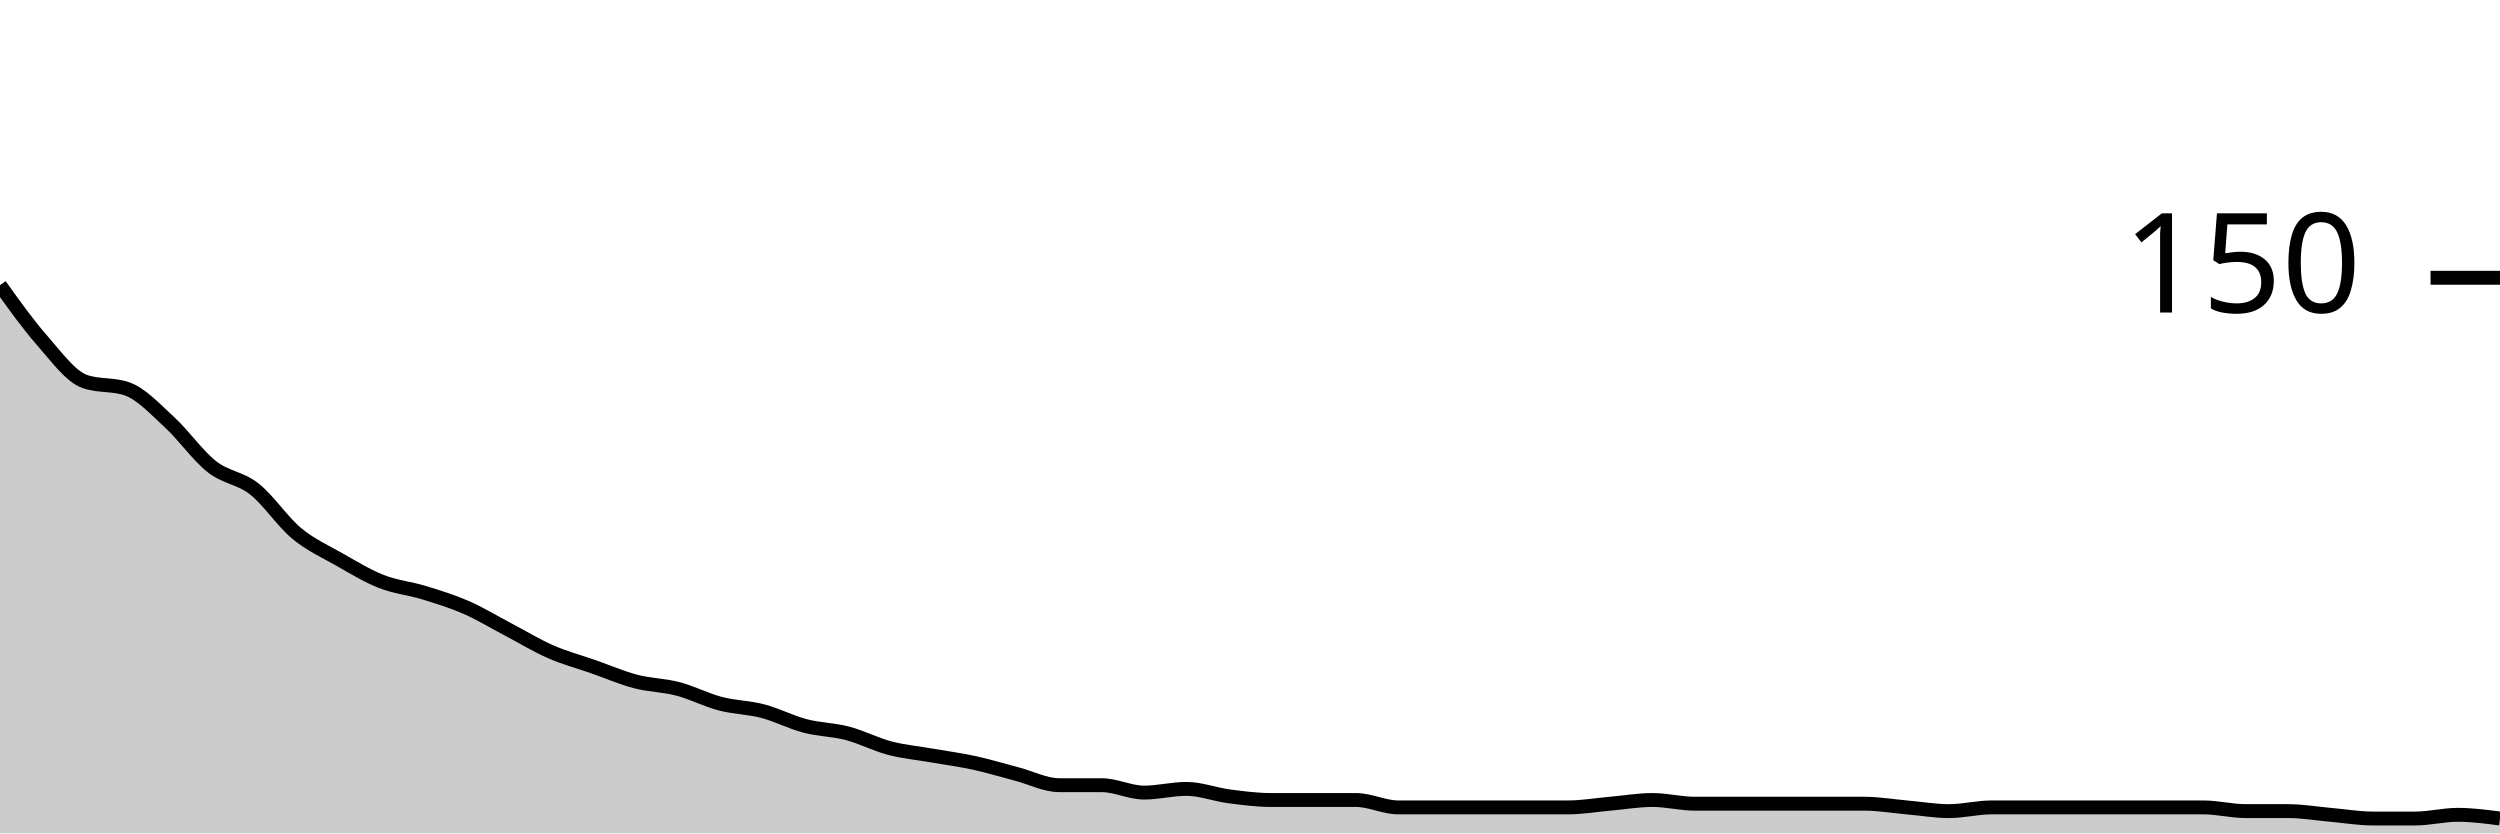
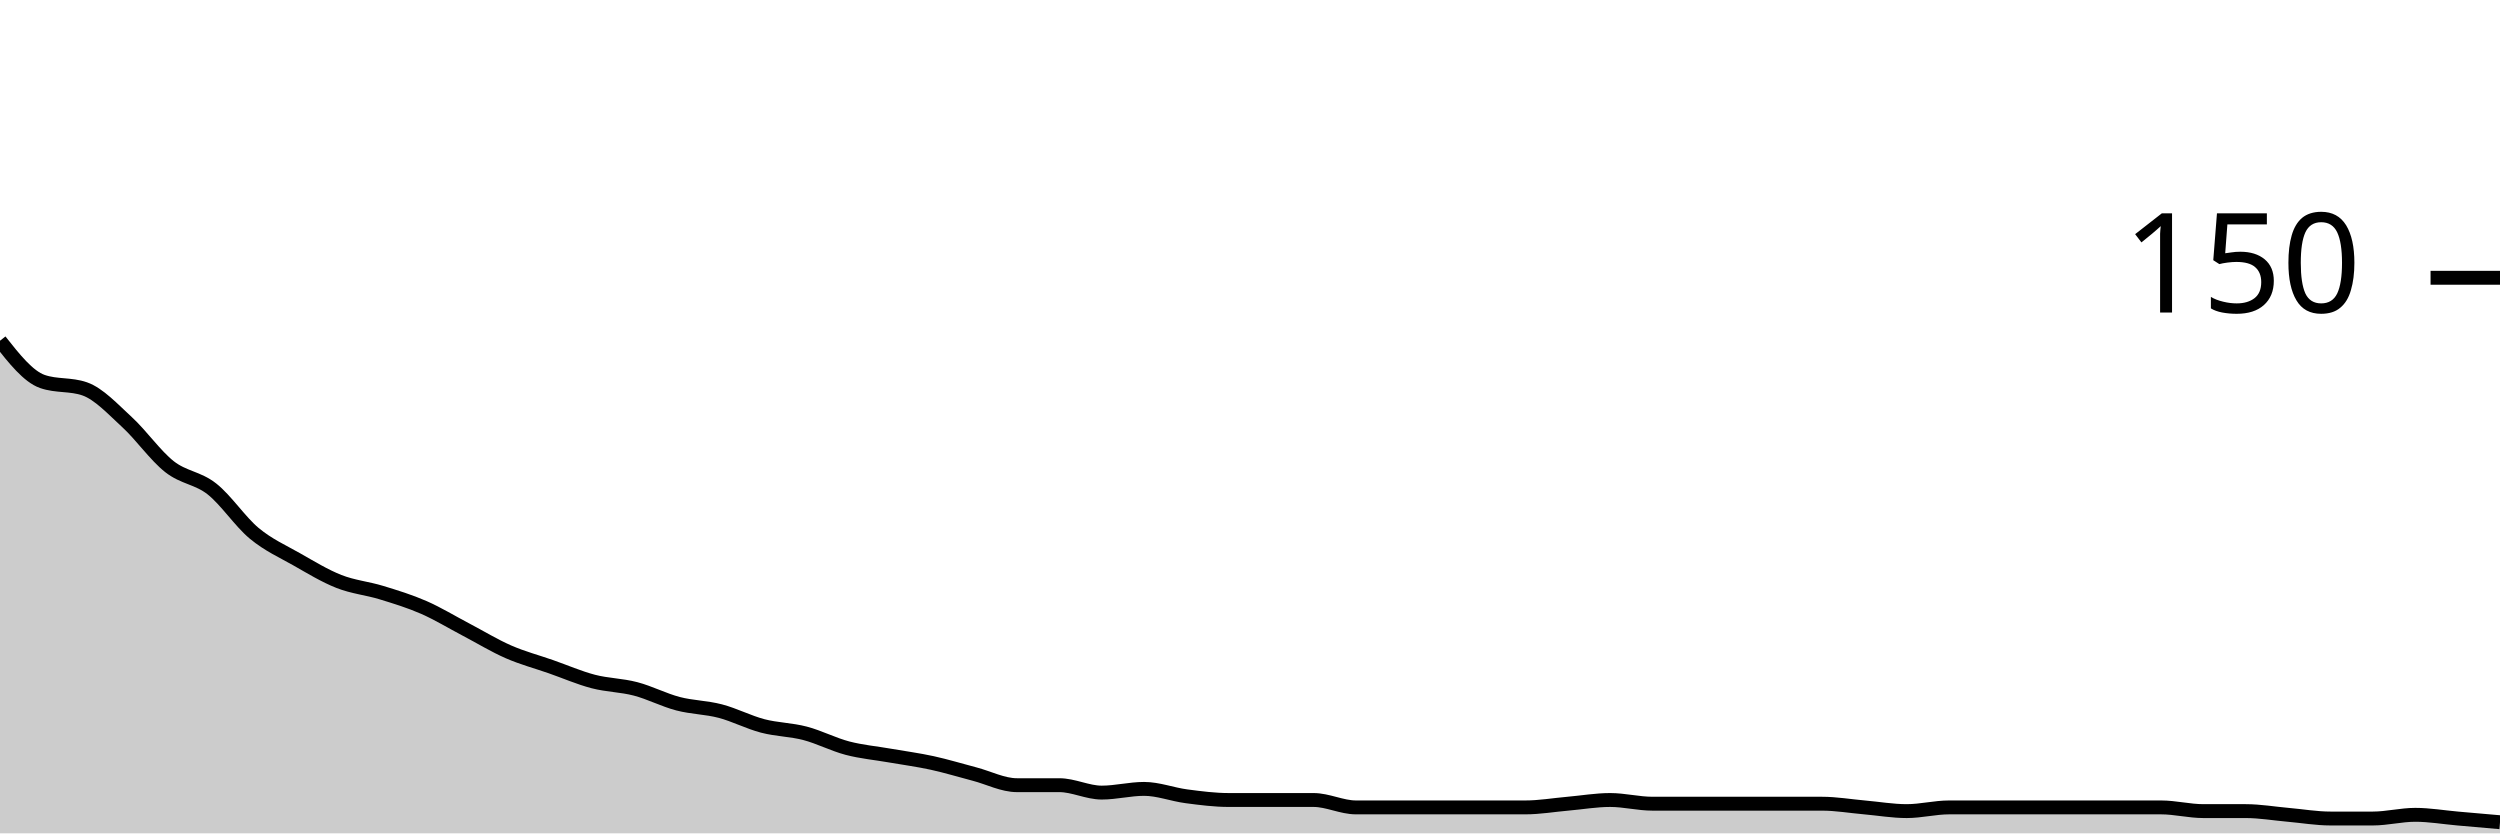
<svg xmlns="http://www.w3.org/2000/svg" viewBox="0 0 180 60">
  <g transform="translate(0,20)">
-     <path class="area" fill="rgba(0, 0, 0, 0.2)" d="M0,0.533C1.017,1.956,2.034,3.378,3.051,4.533C4.068,5.689,5.085,7.111,6.102,7.467C7.119,7.822,8.136,7.644,9.153,8C10.169,8.356,11.186,9.467,12.203,10.4C13.22,11.333,14.237,12.8,15.254,13.6C16.271,14.4,17.288,14.4,18.305,15.2C19.322,16,20.339,17.556,21.356,18.4C22.373,19.244,23.39,19.689,24.407,20.267C25.424,20.844,26.441,21.467,27.458,21.867C28.475,22.267,29.492,22.356,30.508,22.667C31.525,22.978,32.542,23.289,33.559,23.733C34.576,24.178,35.593,24.8,36.61,25.333C37.627,25.867,38.644,26.489,39.661,26.933C40.678,27.378,41.695,27.644,42.712,28C43.729,28.356,44.746,28.8,45.763,29.067C46.78,29.333,47.797,29.333,48.814,29.6C49.831,29.867,50.847,30.4,51.864,30.667C52.881,30.933,53.898,30.933,54.915,31.2C55.932,31.467,56.949,32,57.966,32.267C58.983,32.533,60,32.533,61.017,32.8C62.034,33.067,63.051,33.6,64.068,33.867C65.085,34.133,66.102,34.222,67.119,34.4C68.136,34.578,69.153,34.711,70.169,34.933C71.186,35.156,72.203,35.467,73.22,35.733C74.237,36,75.254,36.533,76.271,36.533C77.288,36.533,78.305,36.533,79.322,36.533C80.339,36.533,81.356,37.067,82.373,37.067C83.39,37.067,84.407,36.8,85.424,36.8C86.441,36.8,87.458,37.2,88.475,37.333C89.492,37.467,90.508,37.6,91.525,37.6C92.542,37.6,93.559,37.6,94.576,37.6C95.593,37.6,96.61,37.6,97.627,37.6C98.644,37.6,99.661,38.133,100.678,38.133C101.695,38.133,102.712,38.133,103.729,38.133C104.746,38.133,105.763,38.133,106.78,38.133C107.797,38.133,108.814,38.133,109.831,38.133C110.847,38.133,111.864,38.133,112.881,38.133C113.898,38.133,114.915,37.956,115.932,37.867C116.949,37.778,117.966,37.6,118.983,37.6C120,37.6,121.017,37.867,122.034,37.867C123.051,37.867,124.068,37.867,125.085,37.867C126.102,37.867,127.119,37.867,128.136,37.867C129.153,37.867,130.169,37.867,131.186,37.867C132.203,37.867,133.22,37.867,134.237,37.867C135.254,37.867,136.271,38.044,137.288,38.133C138.305,38.222,139.322,38.4,140.339,38.4C141.356,38.4,142.373,38.133,143.39,38.133C144.407,38.133,145.424,38.133,146.441,38.133C147.458,38.133,148.475,38.133,149.492,38.133C150.508,38.133,151.525,38.133,152.542,38.133C153.559,38.133,154.576,38.133,155.593,38.133C156.61,38.133,157.627,38.133,158.644,38.133C159.661,38.133,160.678,38.4,161.695,38.4C162.712,38.4,163.729,38.4,164.746,38.4C165.763,38.4,166.78,38.578,167.797,38.667C168.814,38.756,169.831,38.933,170.847,38.933C171.864,38.933,172.881,38.933,173.898,38.933C174.915,38.933,175.932,38.667,176.949,38.667C177.966,38.667,178.983,38.8,180,38.933L180,40C178.983,40,177.966,40,176.949,40C175.932,40,174.915,40,173.898,40C172.881,40,171.864,40,170.847,40C169.831,40,168.814,40,167.797,40C166.78,40,165.763,40,164.746,40C163.729,40,162.712,40,161.695,40C160.678,40,159.661,40,158.644,40C157.627,40,156.61,40,155.593,40C154.576,40,153.559,40,152.542,40C151.525,40,150.508,40,149.492,40C148.475,40,147.458,40,146.441,40C145.424,40,144.407,40,143.39,40C142.373,40,141.356,40,140.339,40C139.322,40,138.305,40,137.288,40C136.271,40,135.254,40,134.237,40C133.22,40,132.203,40,131.186,40C130.169,40,129.153,40,128.136,40C127.119,40,126.102,40,125.085,40C124.068,40,123.051,40,122.034,40C121.017,40,120,40,118.983,40C117.966,40,116.949,40,115.932,40C114.915,40,113.898,40,112.881,40C111.864,40,110.847,40,109.831,40C108.814,40,107.797,40,106.78,40C105.763,40,104.746,40,103.729,40C102.712,40,101.695,40,100.678,40C99.661,40,98.644,40,97.627,40C96.61,40,95.593,40,94.576,40C93.559,40,92.542,40,91.525,40C90.508,40,89.492,40,88.475,40C87.458,40,86.441,40,85.424,40C84.407,40,83.39,40,82.373,40C81.356,40,80.339,40,79.322,40C78.305,40,77.288,40,76.271,40C75.254,40,74.237,40,73.22,40C72.203,40,71.186,40,70.169,40C69.153,40,68.136,40,67.119,40C66.102,40,65.085,40,64.068,40C63.051,40,62.034,40,61.017,40C60,40,58.983,40,57.966,40C56.949,40,55.932,40,54.915,40C53.898,40,52.881,40,51.864,40C50.847,40,49.831,40,48.814,40C47.797,40,46.78,40,45.763,40C44.746,40,43.729,40,42.712,40C41.695,40,40.678,40,39.661,40C38.644,40,37.627,40,36.61,40C35.593,40,34.576,40,33.559,40C32.542,40,31.525,40,30.508,40C29.492,40,28.475,40,27.458,40C26.441,40,25.424,40,24.407,40C23.39,40,22.373,40,21.356,40C20.339,40,19.322,40,18.305,40C17.288,40,16.271,40,15.254,40C14.237,40,13.22,40,12.203,40C11.186,40,10.169,40,9.153,40C8.136,40,7.119,40,6.102,40C5.085,40,4.068,40,3.051,40C2.034,40,1.017,40,0,40Z" />
-     <path class="line" stroke="black" fill="none" d="M0,0.533C1.017,1.956,2.034,3.378,3.051,4.533C4.068,5.689,5.085,7.111,6.102,7.467C7.119,7.822,8.136,7.644,9.153,8C10.169,8.356,11.186,9.467,12.203,10.4C13.22,11.333,14.237,12.8,15.254,13.6C16.271,14.4,17.288,14.4,18.305,15.2C19.322,16,20.339,17.556,21.356,18.4C22.373,19.244,23.39,19.689,24.407,20.267C25.424,20.844,26.441,21.467,27.458,21.867C28.475,22.267,29.492,22.356,30.508,22.667C31.525,22.978,32.542,23.289,33.559,23.733C34.576,24.178,35.593,24.8,36.61,25.333C37.627,25.867,38.644,26.489,39.661,26.933C40.678,27.378,41.695,27.644,42.712,28C43.729,28.356,44.746,28.8,45.763,29.067C46.78,29.333,47.797,29.333,48.814,29.6C49.831,29.867,50.847,30.4,51.864,30.667C52.881,30.933,53.898,30.933,54.915,31.2C55.932,31.467,56.949,32,57.966,32.267C58.983,32.533,60,32.533,61.017,32.8C62.034,33.067,63.051,33.6,64.068,33.867C65.085,34.133,66.102,34.222,67.119,34.4C68.136,34.578,69.153,34.711,70.169,34.933C71.186,35.156,72.203,35.467,73.22,35.733C74.237,36,75.254,36.533,76.271,36.533C77.288,36.533,78.305,36.533,79.322,36.533C80.339,36.533,81.356,37.067,82.373,37.067C83.39,37.067,84.407,36.8,85.424,36.8C86.441,36.8,87.458,37.2,88.475,37.333C89.492,37.467,90.508,37.6,91.525,37.6C92.542,37.6,93.559,37.6,94.576,37.6C95.593,37.6,96.61,37.6,97.627,37.6C98.644,37.6,99.661,38.133,100.678,38.133C101.695,38.133,102.712,38.133,103.729,38.133C104.746,38.133,105.763,38.133,106.78,38.133C107.797,38.133,108.814,38.133,109.831,38.133C110.847,38.133,111.864,38.133,112.881,38.133C113.898,38.133,114.915,37.956,115.932,37.867C116.949,37.778,117.966,37.6,118.983,37.6C120,37.6,121.017,37.867,122.034,37.867C123.051,37.867,124.068,37.867,125.085,37.867C126.102,37.867,127.119,37.867,128.136,37.867C129.153,37.867,130.169,37.867,131.186,37.867C132.203,37.867,133.22,37.867,134.237,37.867C135.254,37.867,136.271,38.044,137.288,38.133C138.305,38.222,139.322,38.4,140.339,38.4C141.356,38.4,142.373,38.133,143.39,38.133C144.407,38.133,145.424,38.133,146.441,38.133C147.458,38.133,148.475,38.133,149.492,38.133C150.508,38.133,151.525,38.133,152.542,38.133C153.559,38.133,154.576,38.133,155.593,38.133C156.61,38.133,157.627,38.133,158.644,38.133C159.661,38.133,160.678,38.4,161.695,38.4C162.712,38.4,163.729,38.4,164.746,38.4C165.763,38.4,166.78,38.578,167.797,38.667C168.814,38.756,169.831,38.933,170.847,38.933C171.864,38.933,172.881,38.933,173.898,38.933C174.915,38.933,175.932,38.667,176.949,38.667C177.966,38.667,178.983,38.8,180,38.933" />
+     <path class="area" fill="rgba(0, 0, 0, 0.2)" d="M0,4.533C1.017,5.822,2.034,7.111,3.051,7.467C4.068,7.822,5.085,7.644,6.102,8C7.119,8.356,8.136,9.467,9.153,10.4C10.169,11.333,11.186,12.8,12.203,13.6C13.22,14.4,14.237,14.4,15.254,15.2C16.271,16,17.288,17.556,18.305,18.4C19.322,19.244,20.339,19.689,21.356,20.267C22.373,20.844,23.39,21.467,24.407,21.867C25.424,22.267,26.441,22.356,27.458,22.667C28.475,22.978,29.492,23.289,30.508,23.733C31.525,24.178,32.542,24.8,33.559,25.333C34.576,25.867,35.593,26.489,36.61,26.933C37.627,27.378,38.644,27.644,39.661,28C40.678,28.356,41.695,28.8,42.712,29.067C43.729,29.333,44.746,29.333,45.763,29.6C46.78,29.867,47.797,30.4,48.814,30.667C49.831,30.933,50.847,30.933,51.864,31.2C52.881,31.467,53.898,32,54.915,32.267C55.932,32.533,56.949,32.533,57.966,32.8C58.983,33.067,60,33.6,61.017,33.867C62.034,34.133,63.051,34.222,64.068,34.4C65.085,34.578,66.102,34.711,67.119,34.933C68.136,35.156,69.153,35.467,70.169,35.733C71.186,36,72.203,36.533,73.22,36.533C74.237,36.533,75.254,36.533,76.271,36.533C77.288,36.533,78.305,37.067,79.322,37.067C80.339,37.067,81.356,36.8,82.373,36.8C83.39,36.8,84.407,37.2,85.424,37.333C86.441,37.467,87.458,37.6,88.475,37.6C89.492,37.6,90.508,37.6,91.525,37.6C92.542,37.6,93.559,37.6,94.576,37.6C95.593,37.6,96.61,38.133,97.627,38.133C98.644,38.133,99.661,38.133,100.678,38.133C101.695,38.133,102.712,38.133,103.729,38.133C104.746,38.133,105.763,38.133,106.78,38.133C107.797,38.133,108.814,38.133,109.831,38.133C110.847,38.133,111.864,37.956,112.881,37.867C113.898,37.778,114.915,37.6,115.932,37.6C116.949,37.6,117.966,37.867,118.983,37.867C120,37.867,121.017,37.867,122.034,37.867C123.051,37.867,124.068,37.867,125.085,37.867C126.102,37.867,127.119,37.867,128.136,37.867C129.153,37.867,130.169,37.867,131.186,37.867C132.203,37.867,133.22,38.044,134.237,38.133C135.254,38.222,136.271,38.4,137.288,38.4C138.305,38.4,139.322,38.133,140.339,38.133C141.356,38.133,142.373,38.133,143.39,38.133C144.407,38.133,145.424,38.133,146.441,38.133C147.458,38.133,148.475,38.133,149.492,38.133C150.508,38.133,151.525,38.133,152.542,38.133C153.559,38.133,154.576,38.133,155.593,38.133C156.61,38.133,157.627,38.4,158.644,38.4C159.661,38.4,160.678,38.4,161.695,38.4C162.712,38.4,163.729,38.578,164.746,38.667C165.763,38.756,166.78,38.933,167.797,38.933C168.814,38.933,169.831,38.933,170.847,38.933C171.864,38.933,172.881,38.667,173.898,38.667C174.915,38.667,175.932,38.844,176.949,38.933C177.966,39.022,178.983,39.111,180,39.2L180,40C178.983,40,177.966,40,176.949,40C175.932,40,174.915,40,173.898,40C172.881,40,171.864,40,170.847,40C169.831,40,168.814,40,167.797,40C166.78,40,165.763,40,164.746,40C163.729,40,162.712,40,161.695,40C160.678,40,159.661,40,158.644,40C157.627,40,156.61,40,155.593,40C154.576,40,153.559,40,152.542,40C151.525,40,150.508,40,149.492,40C148.475,40,147.458,40,146.441,40C145.424,40,144.407,40,143.39,40C142.373,40,141.356,40,140.339,40C139.322,40,138.305,40,137.288,40C136.271,40,135.254,40,134.237,40C133.22,40,132.203,40,131.186,40C130.169,40,129.153,40,128.136,40C127.119,40,126.102,40,125.085,40C124.068,40,123.051,40,122.034,40C121.017,40,120,40,118.983,40C117.966,40,116.949,40,115.932,40C114.915,40,113.898,40,112.881,40C111.864,40,110.847,40,109.831,40C108.814,40,107.797,40,106.78,40C105.763,40,104.746,40,103.729,40C102.712,40,101.695,40,100.678,40C99.661,40,98.644,40,97.627,40C96.61,40,95.593,40,94.576,40C93.559,40,92.542,40,91.525,40C90.508,40,89.492,40,88.475,40C87.458,40,86.441,40,85.424,40C84.407,40,83.39,40,82.373,40C81.356,40,80.339,40,79.322,40C78.305,40,77.288,40,76.271,40C75.254,40,74.237,40,73.22,40C72.203,40,71.186,40,70.169,40C69.153,40,68.136,40,67.119,40C66.102,40,65.085,40,64.068,40C63.051,40,62.034,40,61.017,40C60,40,58.983,40,57.966,40C56.949,40,55.932,40,54.915,40C53.898,40,52.881,40,51.864,40C50.847,40,49.831,40,48.814,40C47.797,40,46.78,40,45.763,40C44.746,40,43.729,40,42.712,40C41.695,40,40.678,40,39.661,40C38.644,40,37.627,40,36.61,40C35.593,40,34.576,40,33.559,40C32.542,40,31.525,40,30.508,40C29.492,40,28.475,40,27.458,40C26.441,40,25.424,40,24.407,40C23.39,40,22.373,40,21.356,40C20.339,40,19.322,40,18.305,40C17.288,40,16.271,40,15.254,40C14.237,40,13.22,40,12.203,40C11.186,40,10.169,40,9.153,40C8.136,40,7.119,40,6.102,40C5.085,40,4.068,40,3.051,40C2.034,40,1.017,40,0,40Z" />
+     <path class="line" stroke="black" fill="none" d="M0,4.533C1.017,5.822,2.034,7.111,3.051,7.467C4.068,7.822,5.085,7.644,6.102,8C7.119,8.356,8.136,9.467,9.153,10.4C10.169,11.333,11.186,12.8,12.203,13.6C13.22,14.4,14.237,14.4,15.254,15.2C16.271,16,17.288,17.556,18.305,18.4C19.322,19.244,20.339,19.689,21.356,20.267C22.373,20.844,23.39,21.467,24.407,21.867C25.424,22.267,26.441,22.356,27.458,22.667C28.475,22.978,29.492,23.289,30.508,23.733C31.525,24.178,32.542,24.8,33.559,25.333C34.576,25.867,35.593,26.489,36.61,26.933C37.627,27.378,38.644,27.644,39.661,28C40.678,28.356,41.695,28.8,42.712,29.067C43.729,29.333,44.746,29.333,45.763,29.6C46.78,29.867,47.797,30.4,48.814,30.667C49.831,30.933,50.847,30.933,51.864,31.2C52.881,31.467,53.898,32,54.915,32.267C55.932,32.533,56.949,32.533,57.966,32.8C58.983,33.067,60,33.6,61.017,33.867C62.034,34.133,63.051,34.222,64.068,34.4C65.085,34.578,66.102,34.711,67.119,34.933C68.136,35.156,69.153,35.467,70.169,35.733C71.186,36,72.203,36.533,73.22,36.533C74.237,36.533,75.254,36.533,76.271,36.533C77.288,36.533,78.305,37.067,79.322,37.067C80.339,37.067,81.356,36.8,82.373,36.8C83.39,36.8,84.407,37.2,85.424,37.333C86.441,37.467,87.458,37.6,88.475,37.6C89.492,37.6,90.508,37.6,91.525,37.6C92.542,37.6,93.559,37.6,94.576,37.6C95.593,37.6,96.61,38.133,97.627,38.133C98.644,38.133,99.661,38.133,100.678,38.133C101.695,38.133,102.712,38.133,103.729,38.133C104.746,38.133,105.763,38.133,106.78,38.133C107.797,38.133,108.814,38.133,109.831,38.133C110.847,38.133,111.864,37.956,112.881,37.867C113.898,37.778,114.915,37.6,115.932,37.6C116.949,37.6,117.966,37.867,118.983,37.867C120,37.867,121.017,37.867,122.034,37.867C123.051,37.867,124.068,37.867,125.085,37.867C126.102,37.867,127.119,37.867,128.136,37.867C129.153,37.867,130.169,37.867,131.186,37.867C132.203,37.867,133.22,38.044,134.237,38.133C135.254,38.222,136.271,38.4,137.288,38.4C138.305,38.4,139.322,38.133,140.339,38.133C141.356,38.133,142.373,38.133,143.39,38.133C144.407,38.133,145.424,38.133,146.441,38.133C147.458,38.133,148.475,38.133,149.492,38.133C150.508,38.133,151.525,38.133,152.542,38.133C153.559,38.133,154.576,38.133,155.593,38.133C156.61,38.133,157.627,38.4,158.644,38.4C159.661,38.4,160.678,38.4,161.695,38.4C162.712,38.4,163.729,38.578,164.746,38.667C165.763,38.756,166.78,38.933,167.797,38.933C168.814,38.933,169.831,38.933,170.847,38.933C171.864,38.933,172.881,38.667,173.898,38.667C174.915,38.667,175.932,38.844,176.949,38.933C177.966,39.022,178.983,39.111,180,39.2" />
    <path class="axis-ceiling" stroke-width="1" stroke="black" fill="none" d="M175,0L180,0" />
    <text class="axis-ceiling-label" font-family="sans-serif" text-anchor="end" font-size="10px" x="170" y="2.5">150</text>
  </g>
</svg>
